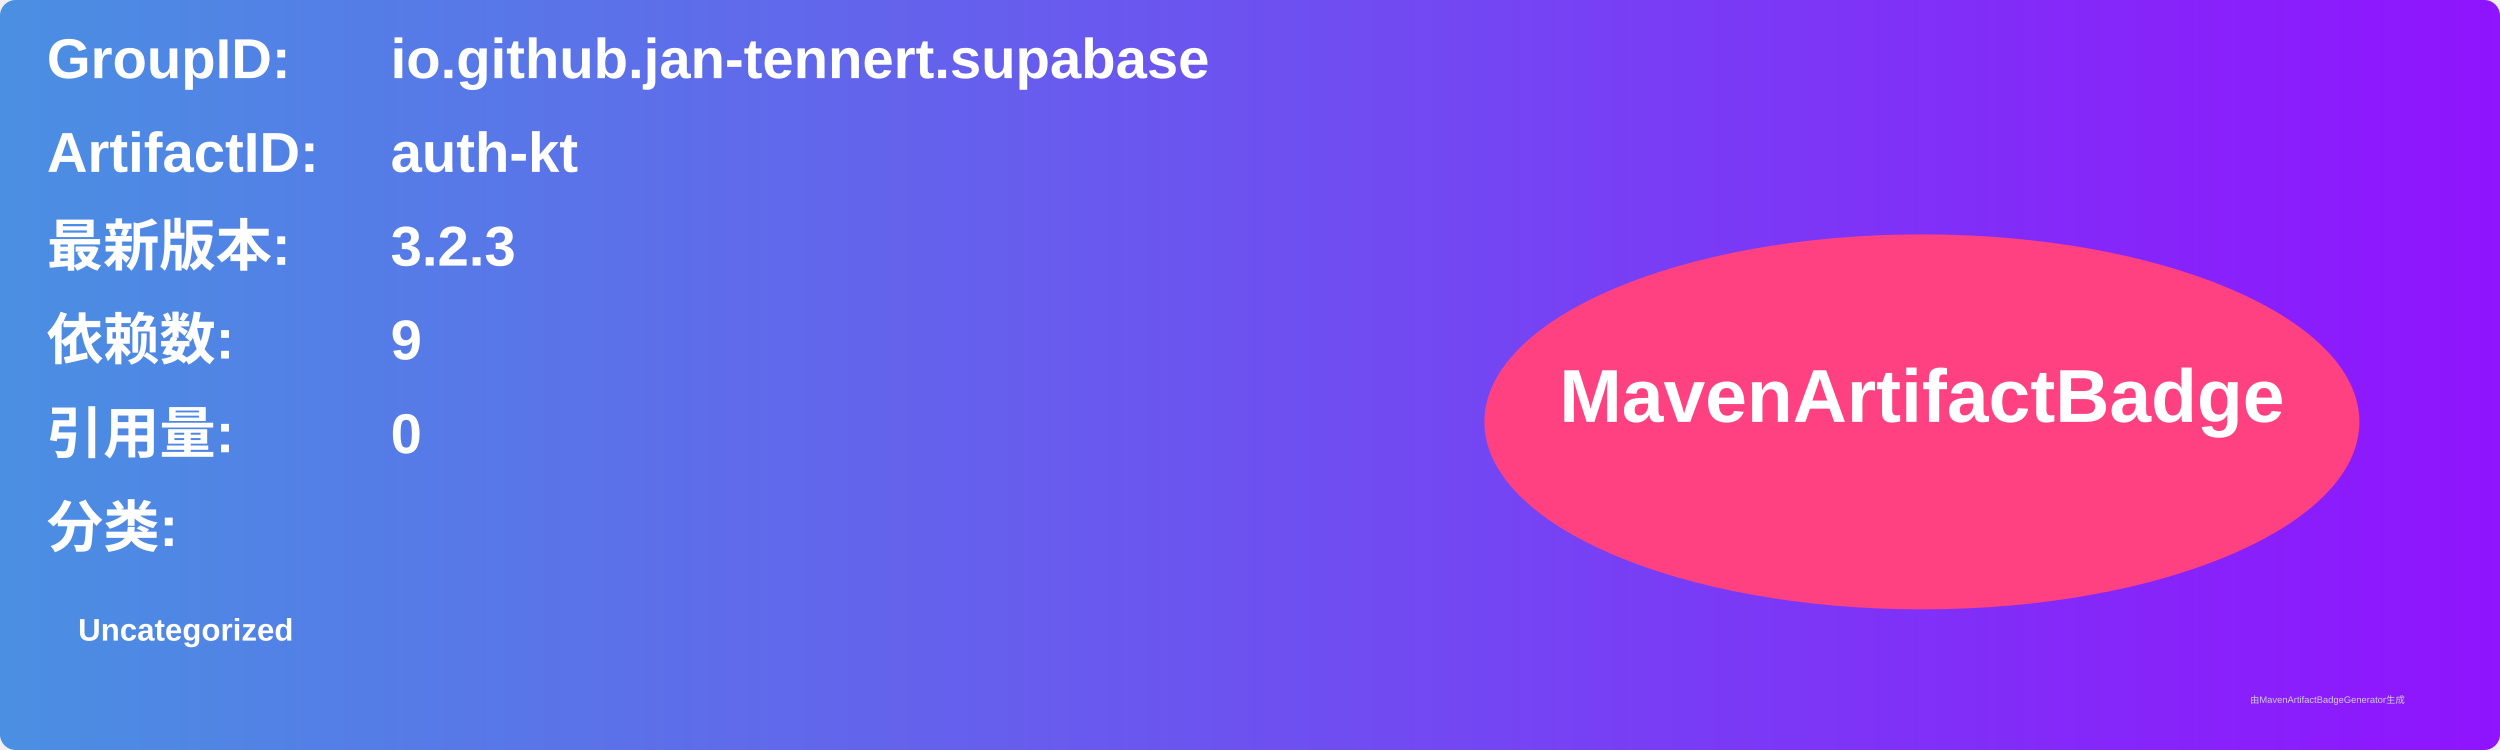
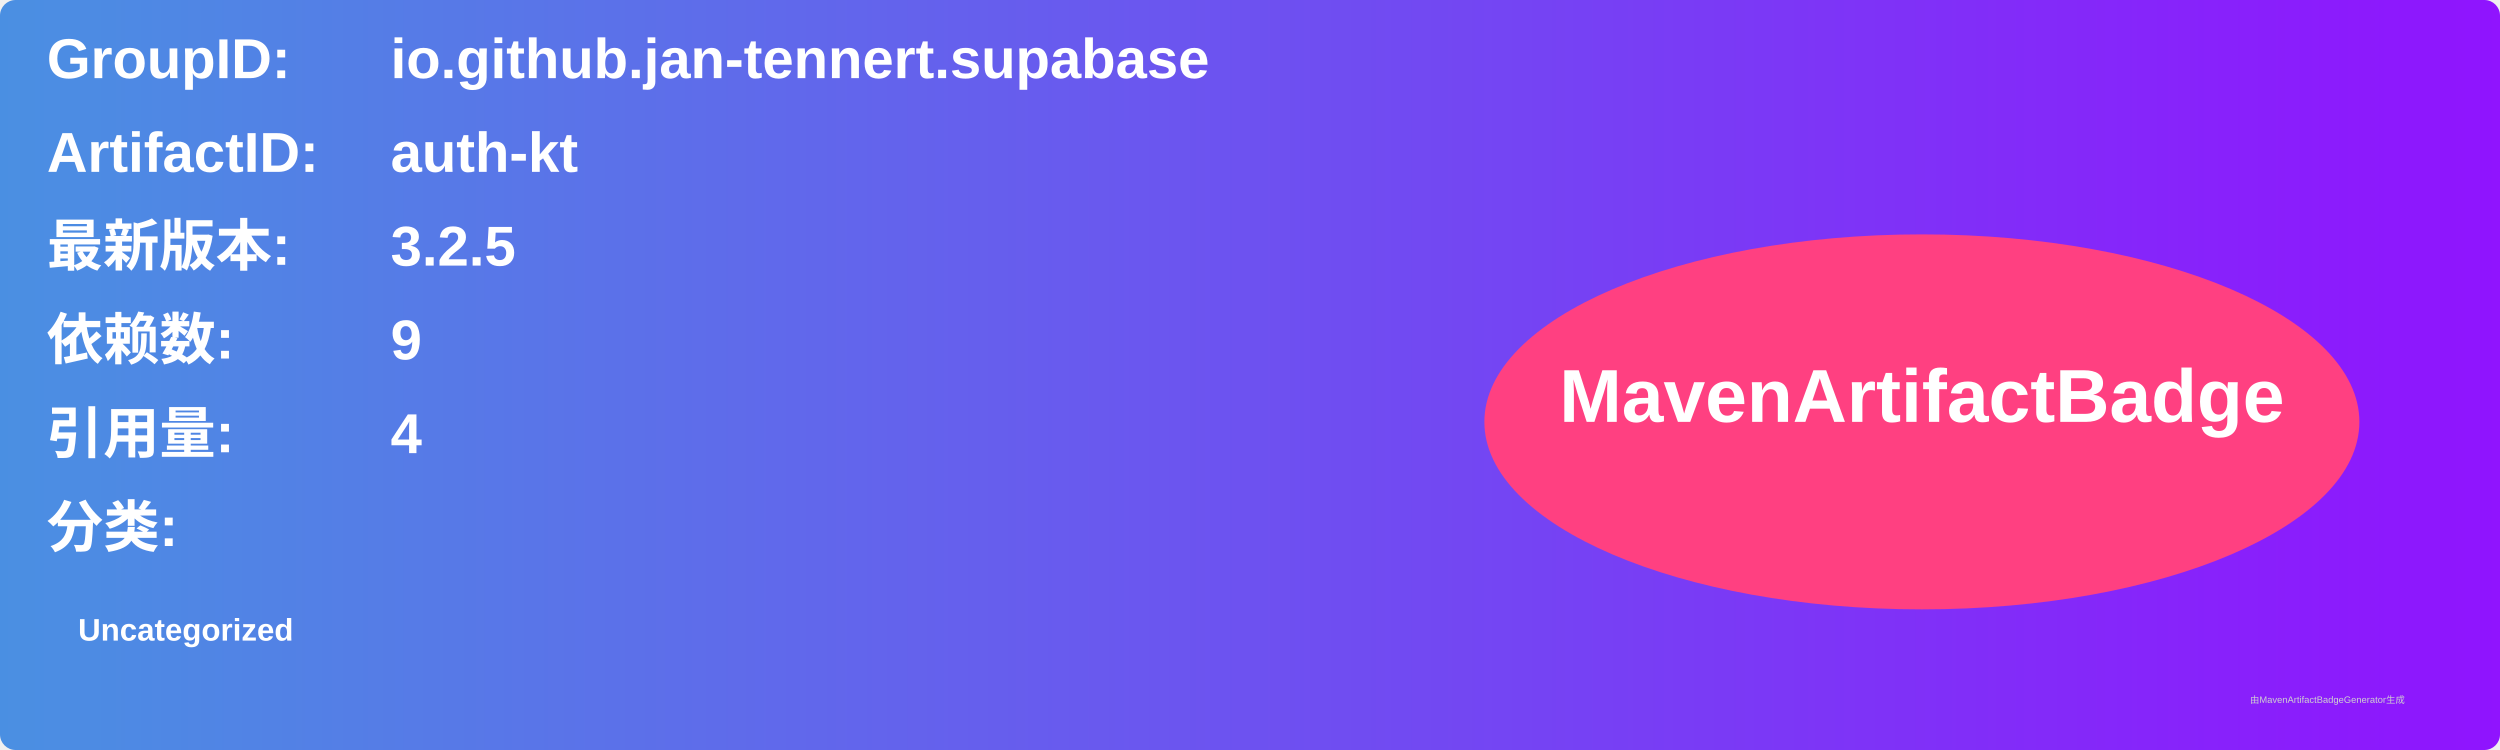
<svg xmlns="http://www.w3.org/2000/svg" width="800" height="240" viewBox="0 0 800 240">
  <linearGradient id="grad" x1="0%" y1="0%" x2="100%" y2="0%">
    <stop offset="0%" stop-color="#4a90e2" />
    <stop offset="100%" stop-color="#9013fe" />
  </linearGradient>
  <rect width="100%" height="100%" rx="5" ry="5" fill="url(#grad)" />
  <g transform="translate(15, 15)">
    <text x="0" y="10" font-family="Arial" font-size="18" fill="white" font-weight="bold" width="260">GroupID:</text>
    <text x="110" y="10" font-family="Arial" font-size="18" fill="white" font-weight="bold" width="460">io.github.jan-tennert.supabase</text>
    <text x="0" y="40" font-family="Arial" font-size="18" fill="white" font-weight="bold" width="260">ArtifactID:</text>
    <text x="110" y="40" font-family="Arial" font-size="18" fill="white" font-weight="bold" width="460">auth-kt</text>
    <text x="0" y="70" font-family="Arial" font-size="18" fill="white" font-weight="bold">最新版本:</text>
    <text x="110" y="70" font-family="Arial" font-size="18" fill="white" font-weight="bold">
-       <tspan font-weight="bold">3.2.3</tspan>
+       <tspan font-weight="bold">3.2.5</tspan>
    </text>
    <text x="0" y="100" font-family="Arial" font-size="18" fill="white" font-weight="bold">依赖数: </text>
    <text x="110" y="100" font-family="Arial" font-size="18" fill="white">
      <tspan font-weight="bold">9</tspan>
    </text>
    <text x="0" y="130" font-family="Arial" font-size="18" fill="white" font-weight="bold">引用量: </text>
    <text x="110" y="130" font-family="Arial" font-size="18" fill="white">
-       <tspan font-weight="bold">0</tspan>
+       <tspan font-weight="bold">4</tspan>
    </text>
    <text x="0" y="160" font-family="Arial" font-size="18" fill="white" font-weight="bold">分类:</text>
    <text x="10" y="190" font-family="Arial" font-size="10" fill="white">
      <tspan font-weight="bold">Uncategorized</tspan>
    </text>
    <ellipse cx="600" cy="120" rx="140" ry="60" fill="#ff4081" />
    <text x="600" y="120" text-anchor="middle" font-family="Arial" font-size="24" fill="white" font-weight="bold">MavenArtifactBadge</text>
  </g>
  <text x="720" y="225" font-family="Arial" font-size="3" fill="#d0d0d0">由MavenArtifactBadgeGenerator生成</text>
</svg>
